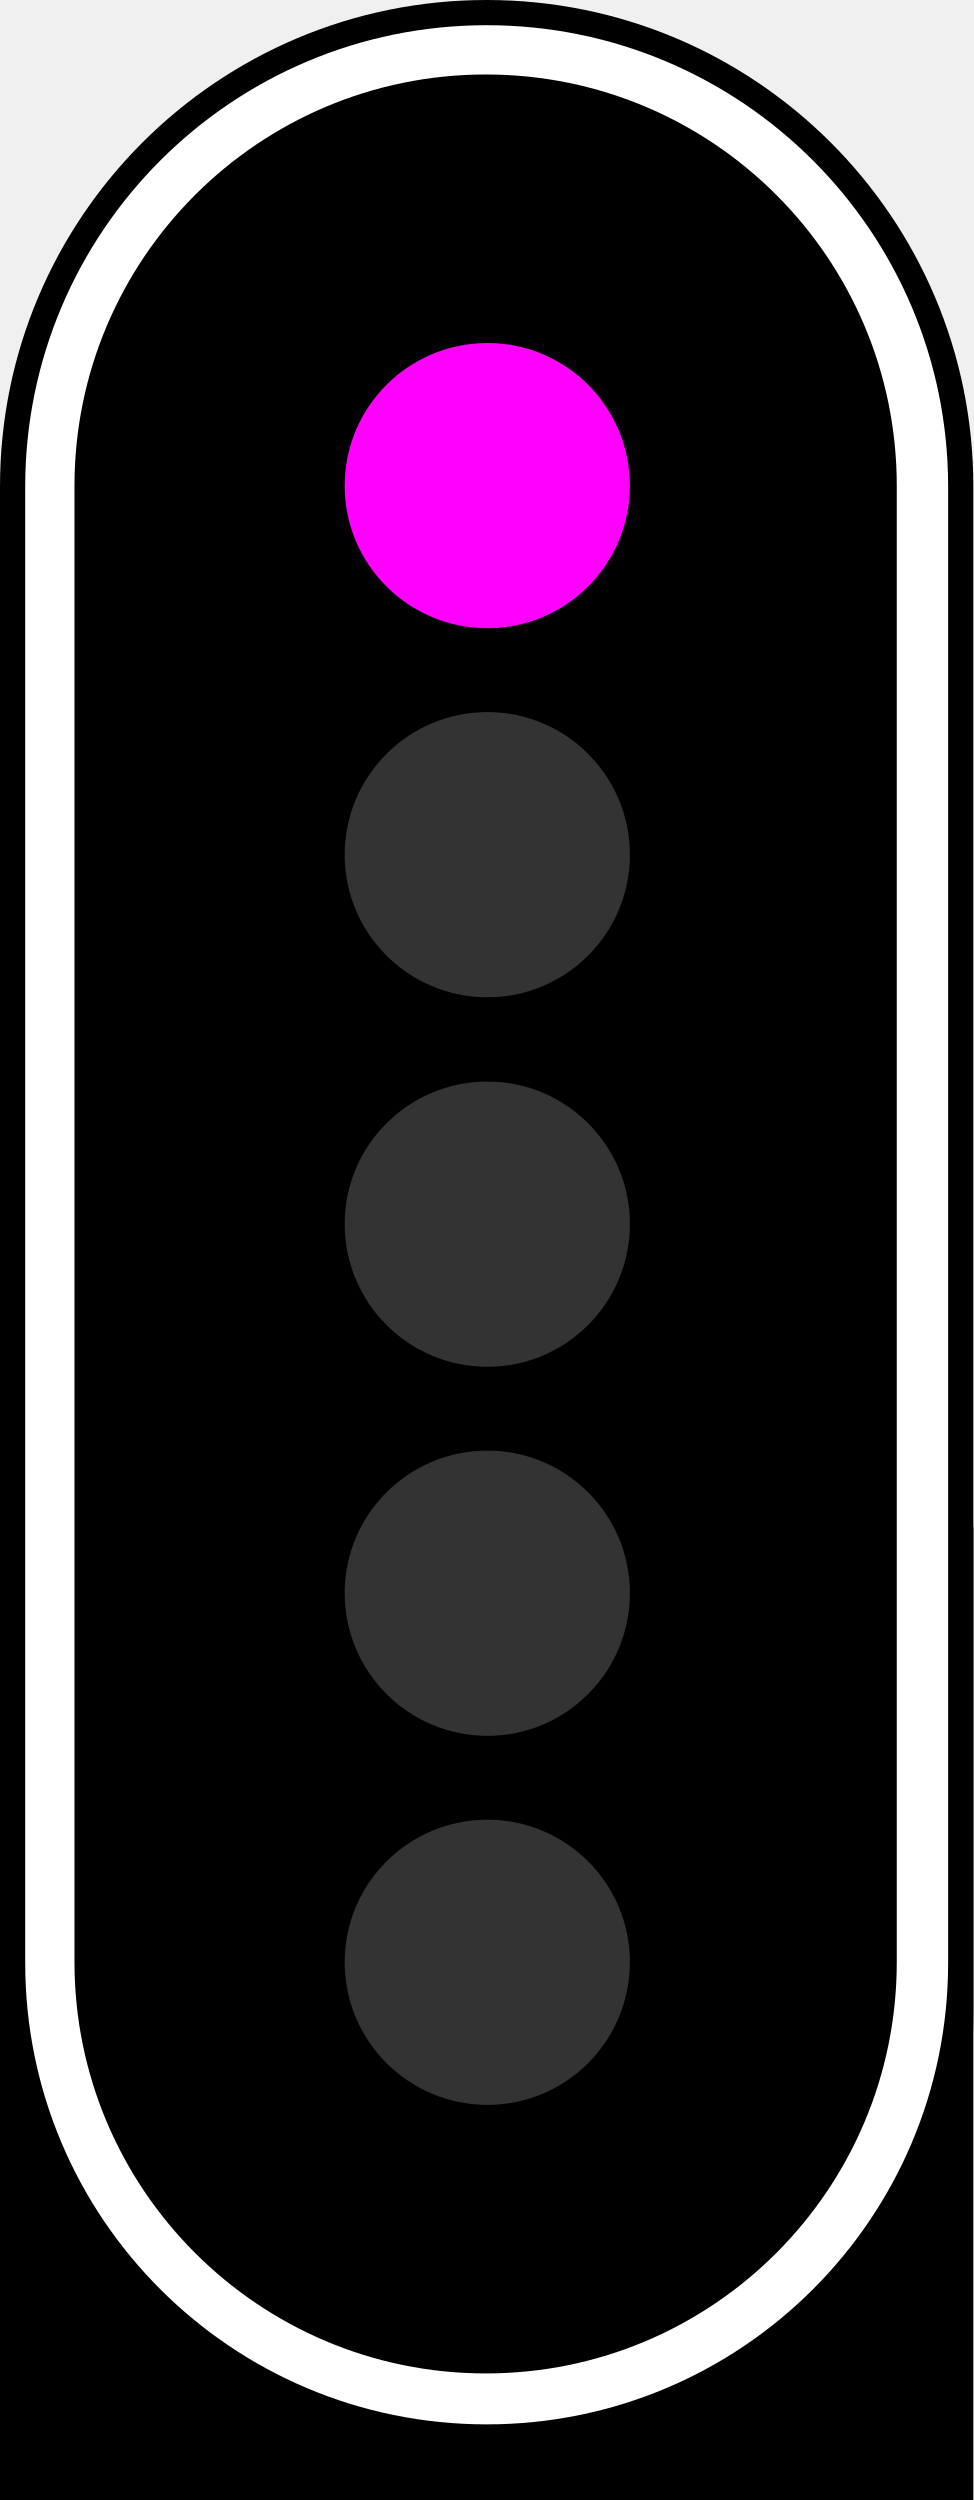
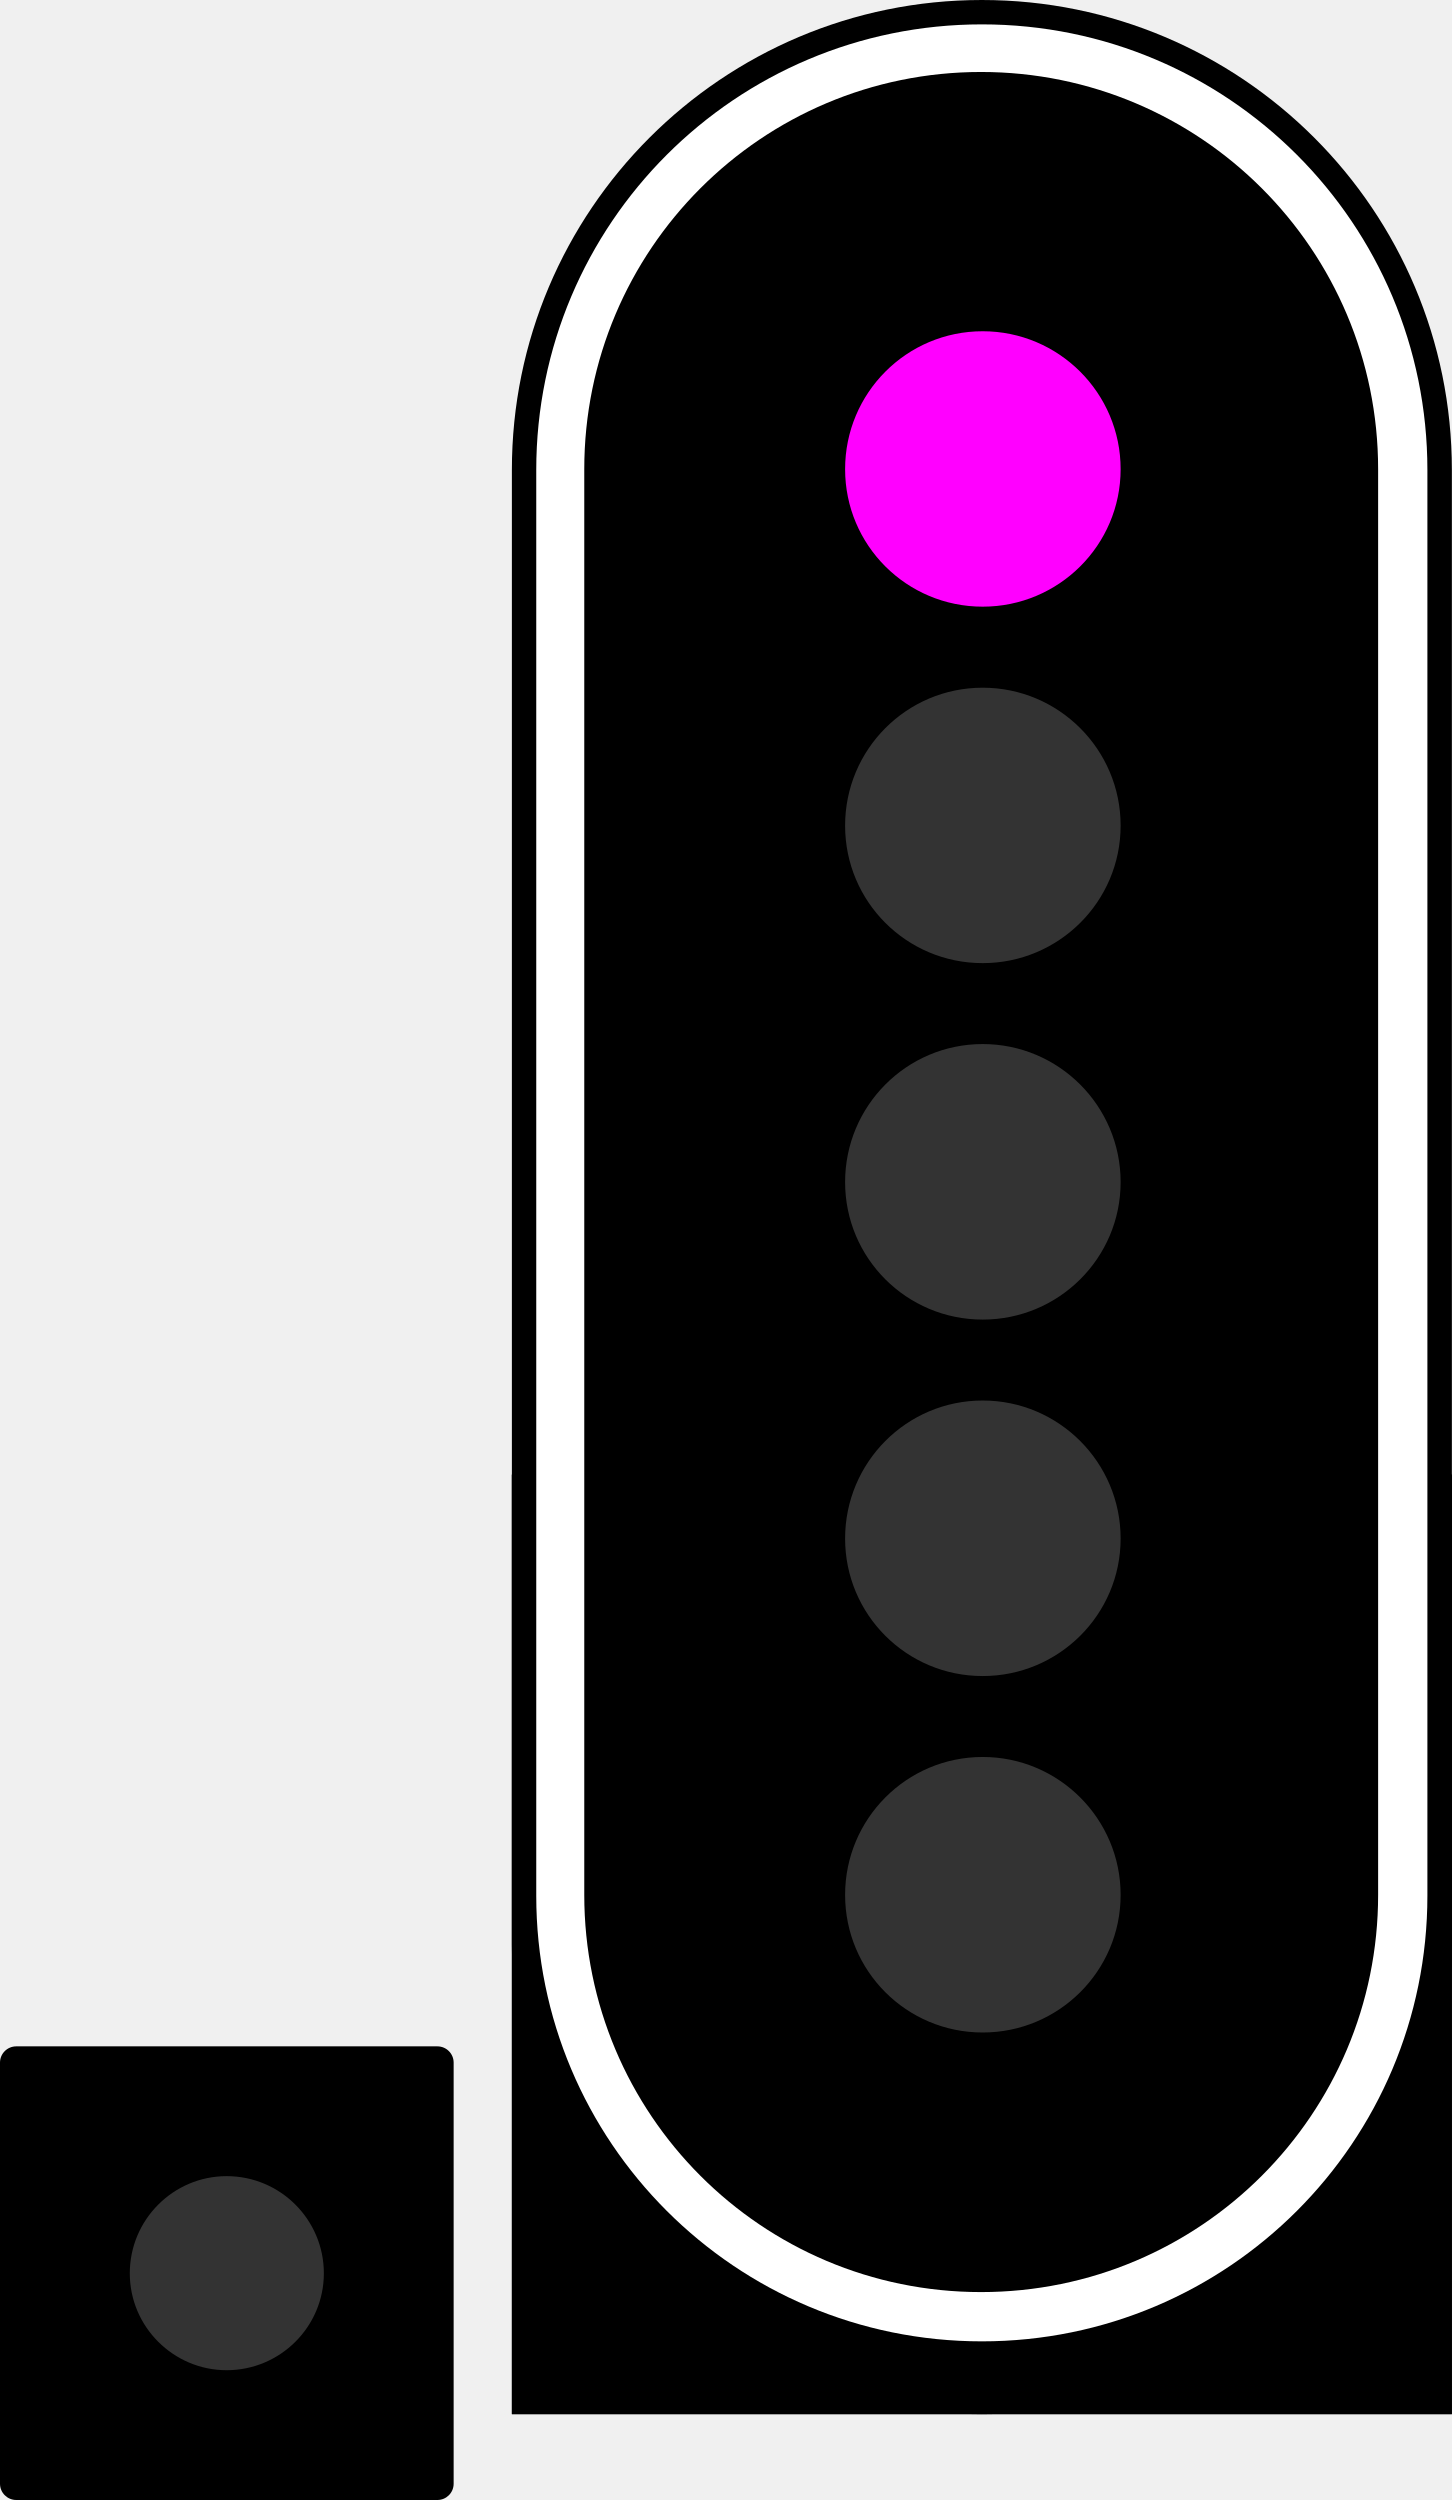
- <svg xmlns="http://www.w3.org/2000/svg" version="1.1" width="9.342" height="24" viewBox="0 0 9.342 24">
-   <g>
-     <path d="m4.672 0c2.578 0 4.672 2.09 4.672 4.672v14.656c0 2.582-2.094 4.672-4.672 4.672-2.582 0-4.672-2.09-4.672-4.672v-14.656c0-2.582 2.09-4.672 4.672-4.672z" />
-     <path d="m0 14.656h9.344v9.344h-9.344z" />
-     <path d="m4.672 0.242c2.445 0 4.43 1.984 4.43 4.43v14.172c0 2.449-1.984 4.43-4.43 4.43s-4.43-1.98-4.43-4.43v-14.172c0-2.445 1.984-4.43 4.43-4.43z" fill="#fff" />
-     <path d="m4.664 0.715c2.18 0 3.945 1.77 3.945 3.949v14.172c0 2.18-1.766 3.949-3.945 3.949-2.18 0-3.949-1.77-3.949-3.949v-14.172c0-2.18 1.77-3.949 3.949-3.949z" />
-   </g>
-   <g fill="#333">
-     <path d="m6.047 11.75c0 0.758-0.613 1.371-1.367 1.371-0.758 0-1.371-0.613-1.371-1.371 0-0.754 0.613-1.367 1.371-1.367 0.754 0 1.367 0.613 1.367 1.367z" />
-     <path d="m6.047 15.293c0 0.758-0.613 1.371-1.367 1.371-0.758 0-1.371-0.613-1.371-1.371 0-0.754 0.613-1.367 1.371-1.367 0.754 0 1.367 0.613 1.367 1.367z" />
-     <path d="m6.047 18.836c0 0.758-0.613 1.371-1.367 1.371-0.758 0-1.371-0.613-1.371-1.371 0-0.754 0.613-1.367 1.371-1.367 0.754 0 1.367 0.613 1.367 1.367z" />
-     <path d="m6.047 8.207c0 0.754-0.613 1.367-1.367 1.367-0.758 0-1.371-0.613-1.371-1.367 0-0.758 0.613-1.371 1.371-1.371 0.754 0 1.367 0.613 1.367 1.371z" />
-   </g>
-   <path d="m6.047 4.664c0 0.754-0.613 1.367-1.367 1.367-0.758 0-1.371-0.613-1.371-1.367 0-0.758 0.613-1.371 1.371-1.371 0.754 0 1.367 0.613 1.367 1.371z" fill="#f0f" />
+ <svg xmlns="http://www.w3.org/2000/svg" width="13.937" height="24" viewBox="0 0 13.937 24">
+   <path fill-rule="nonzero" fill="rgb(0%, 0%, 0%)" fill-opacity="1" d="M 0.156 19.645 L 4.199 19.645 C 4.285 19.645 4.355 19.715 4.355 19.801 L 4.355 23.844 C 4.355 23.93 4.285 24 4.199 24 L 0.156 24 C 0.07 24 0 23.93 0 23.844 L 0 19.801 C 0 19.715 0.07 19.645 0.156 19.645 Z M 0.156 19.645 " />
+   <path fill-rule="nonzero" fill="rgb(20%, 20%, 20%)" fill-opacity="1" d="M 3.109 21.824 C 3.109 22.336 2.691 22.754 2.176 22.754 C 1.664 22.754 1.246 22.336 1.246 21.824 C 1.246 21.309 1.664 20.891 2.176 20.891 C 2.691 20.891 3.109 21.309 3.109 21.824 Z M 3.109 21.824 " />
+   <path fill-rule="nonzero" fill="rgb(0%, 0%, 0%)" fill-opacity="1" d="M 4.914 14.156 L 13.938 14.156 L 13.938 23.176 L 4.914 23.176 Z M 4.914 14.156 " />
+   <path fill-rule="nonzero" fill="rgb(0%, 0%, 0%)" fill-opacity="1" d="M 9.426 0 C 11.918 0 13.938 2.02 13.938 4.512 L 13.938 18.664 C 13.938 21.156 11.918 23.176 9.426 23.176 C 6.934 23.176 4.914 21.156 4.914 18.664 L 4.914 4.512 C 4.914 2.02 6.934 0 9.426 0 Z M 9.426 0 " />
+   <path fill-rule="nonzero" fill="rgb(0%, 0%, 0%)" fill-opacity="1" d="M 4.914 14.156 L 13.938 14.156 L 13.938 23.176 L 4.914 23.176 Z M 4.914 14.156 " />
+   <path fill-rule="nonzero" fill="rgb(100%, 100%, 100%)" fill-opacity="1" d="M 9.426 0.234 C 11.789 0.234 13.703 2.148 13.703 4.512 L 13.703 18.199 C 13.703 20.562 11.789 22.477 9.426 22.477 C 7.062 22.477 5.148 20.562 5.148 18.199 L 5.148 4.512 C 5.148 2.148 7.062 0.234 9.426 0.234 Z M 9.426 0.234 " />
+   <path fill-rule="nonzero" fill="rgb(0%, 0%, 0%)" fill-opacity="1" d="M 9.418 0.691 C 11.523 0.691 13.23 2.398 13.23 4.504 L 13.23 18.191 C 13.23 20.297 11.523 22.004 9.418 22.004 C 7.312 22.004 5.609 20.297 5.609 18.191 L 5.609 4.504 C 5.609 2.398 7.312 0.691 9.418 0.691 Z M 9.418 0.691 " />
+   <path fill-rule="nonzero" fill="rgb(20%, 20%, 20%)" fill-opacity="1" d="M 10.758 11.348 C 10.758 12.078 10.164 12.668 9.434 12.668 C 8.703 12.668 8.113 12.078 8.113 11.348 C 8.113 10.617 8.703 10.023 9.434 10.023 C 10.164 10.023 10.758 10.617 10.758 11.348 Z M 10.758 11.348 " />
+   <path fill-rule="nonzero" fill="rgb(20%, 20%, 20%)" fill-opacity="1" d="M 10.758 14.77 C 10.758 15.5 10.164 16.09 9.434 16.09 C 8.703 16.09 8.113 15.5 8.113 14.77 C 8.113 14.039 8.703 13.445 9.434 13.445 C 10.164 13.445 10.758 14.039 10.758 14.77 Z M 10.758 14.77 " />
+   <path fill-rule="nonzero" fill="rgb(20%, 20%, 20%)" fill-opacity="1" d="M 10.758 18.191 C 10.758 18.922 10.164 19.512 9.434 19.512 C 8.703 19.512 8.113 18.922 8.113 18.191 C 8.113 17.461 8.703 16.867 9.434 16.867 C 10.164 16.867 10.758 17.461 10.758 18.191 Z M 10.758 18.191 " />
+   <path fill-rule="nonzero" fill="rgb(20%, 20%, 20%)" fill-opacity="1" d="M 10.758 7.926 C 10.758 8.656 10.164 9.246 9.434 9.246 C 8.703 9.246 8.113 8.656 8.113 7.926 C 8.113 7.195 8.703 6.602 9.434 6.602 C 10.164 6.602 10.758 7.195 10.758 7.926 Z M 10.758 7.926 " />
+   <path fill-rule="nonzero" fill="rgb(100%, 0%, 100%)" fill-opacity="1" d="M 10.758 4.504 C 10.758 5.234 10.164 5.824 9.434 5.824 C 8.703 5.824 8.113 5.234 8.113 4.504 C 8.113 3.773 8.703 3.18 9.434 3.18 C 10.164 3.18 10.758 3.773 10.758 4.504 Z M 10.758 4.504 " />
</svg>
